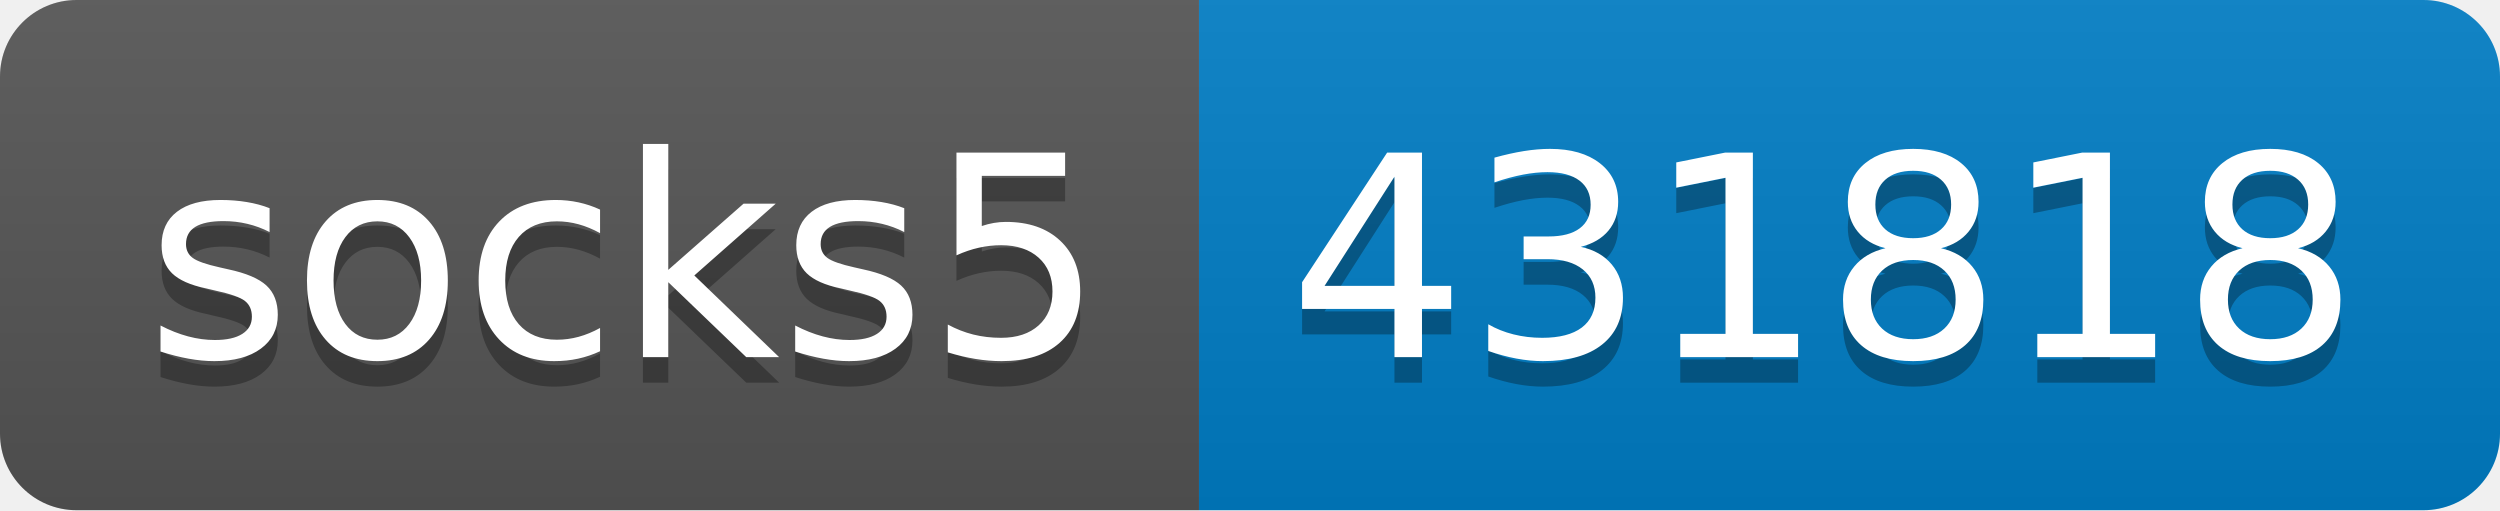
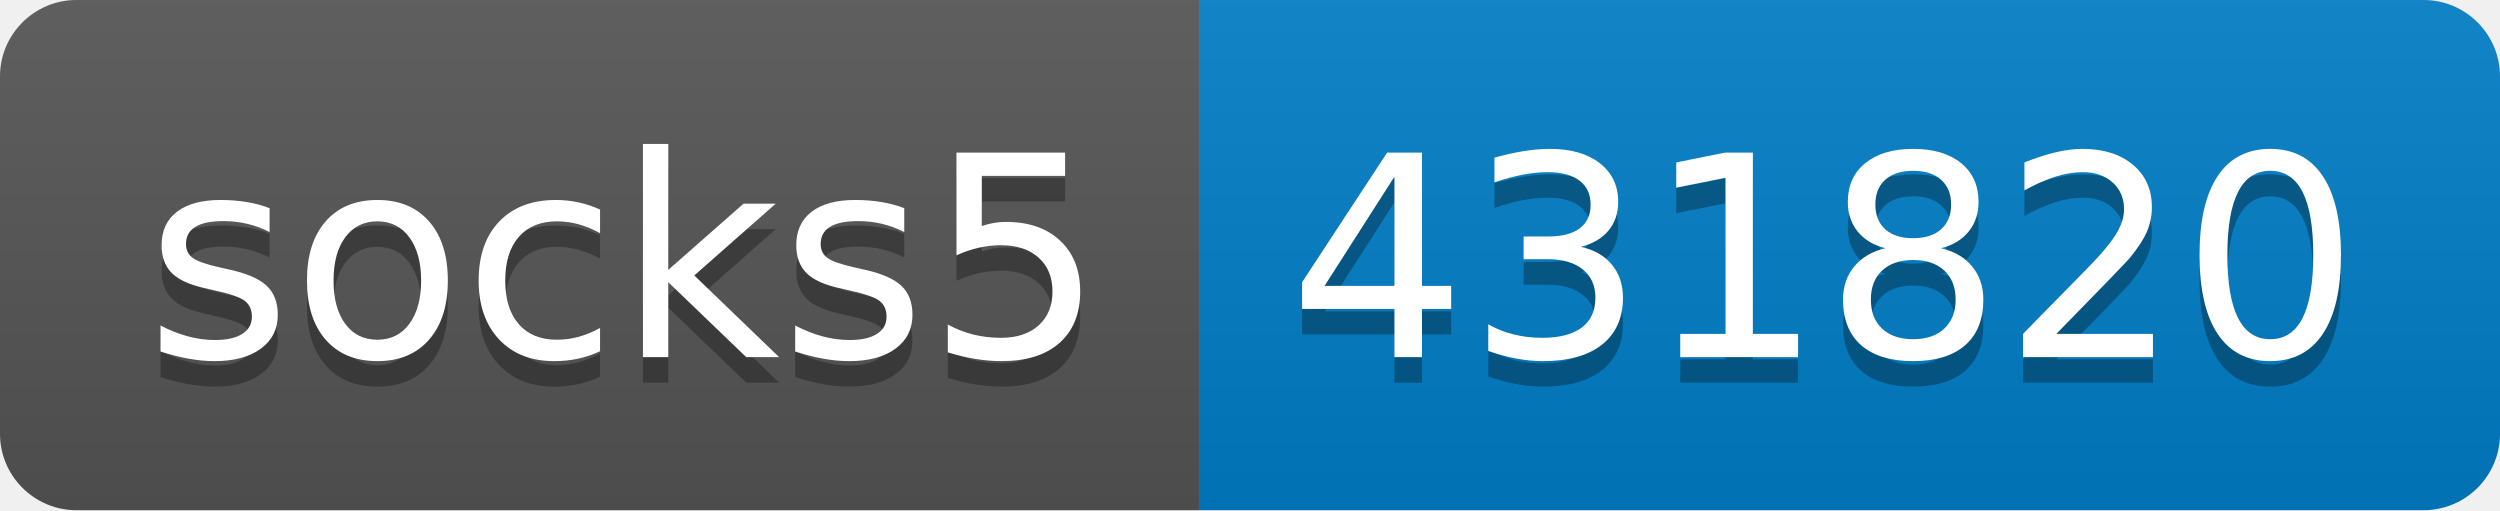
- <svg xmlns="http://www.w3.org/2000/svg" width="98" height="20" role="img" aria-label="socks5: 431818">
+ <svg xmlns="http://www.w3.org/2000/svg" width="98" height="20" role="img" aria-label="socks5: 431820">
  <linearGradient id="s" x2="0" y2="100%">
    <stop offset="0" stop-color="#bbb" stop-opacity=".1" />
    <stop offset="1" stop-opacity=".1" />
  </linearGradient>
  <clipPath id="r">
    <rect width="98" height="20" rx="3" fill="#fff" />
  </clipPath>
  <g clip-path="url(#r)">
    <rect width="47" height="20" fill="#555" />
    <rect x="47" width="51" height="20" fill="#007ec6" />
    <rect width="98" height="20" fill="url(#s)" />
  </g>
  <g fill="#fff" text-anchor="middle" font-family="Verdana,Geneva,DejaVu Sans,sans-serif" text-rendering="geometricPrecision" font-size="110">
    <text aria-hidden="true" x="245" y="150" fill="#010101" fill-opacity=".3" transform="scale(.1)" textLength="370">socks5</text>
    <text x="245" y="140" transform="scale(.1)" fill="#fff" textLength="370">socks5</text>
-     <text aria-hidden="true" x="715" y="150" fill="#010101" fill-opacity=".3" transform="scale(.1)" textLength="410">431818</text>
-     <text x="715" y="140" transform="scale(.1)" fill="#fff" textLength="410">431818</text>
+     <text aria-hidden="true" x="715" y="150" fill="#010101" fill-opacity=".3" transform="scale(.1)" textLength="410">431820</text>
+     <text x="715" y="140" transform="scale(.1)" fill="#fff" textLength="410">431820</text>
  </g>
</svg>
